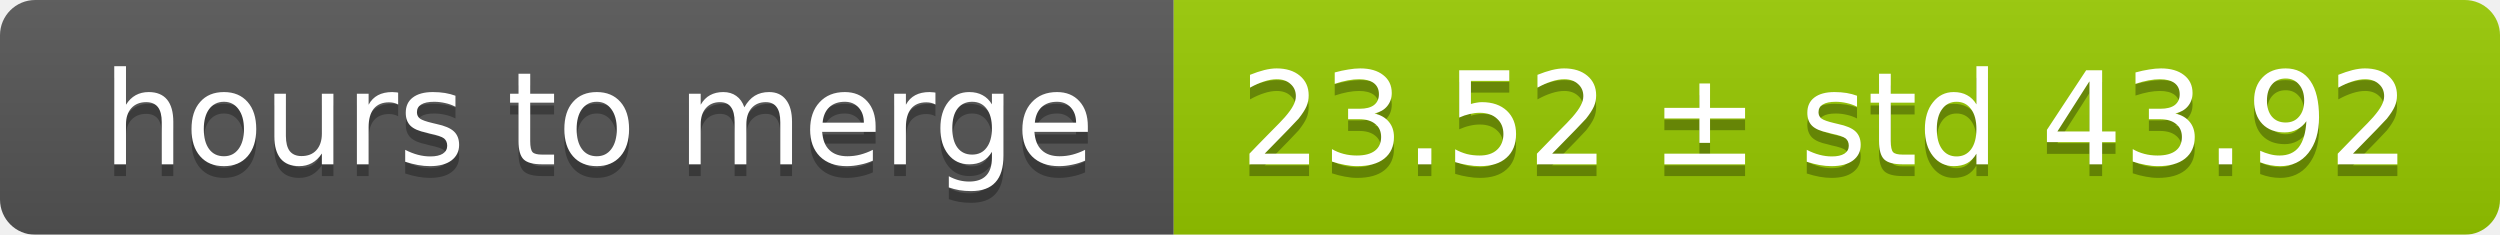
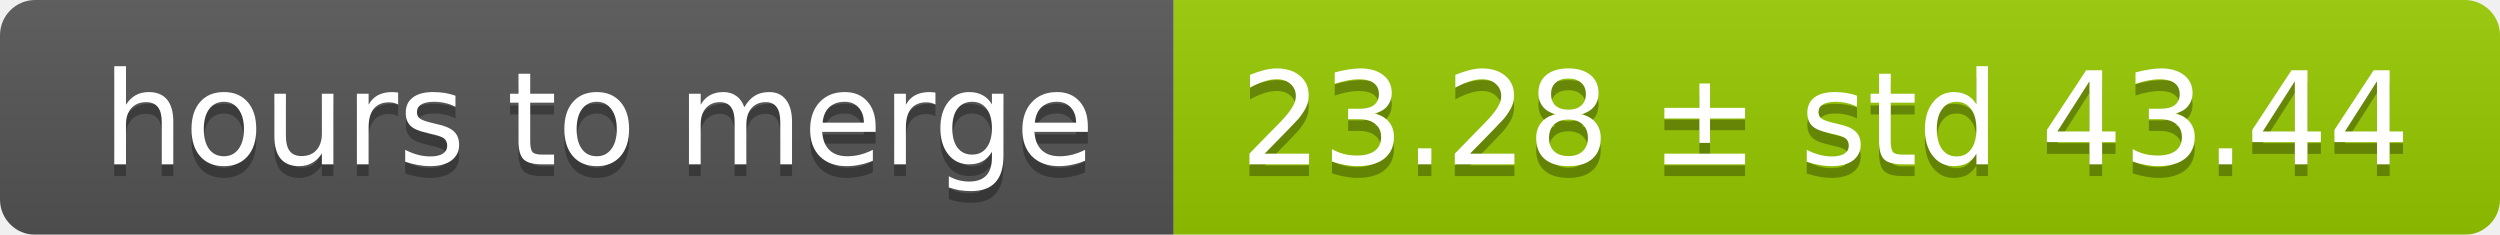
<svg xmlns="http://www.w3.org/2000/svg" width="213" height="20">
  <linearGradient id="smooth" x2="0" y2="100%">
    <stop offset="0" stop-color="#bbb" stop-opacity=".1" />
    <stop offset="1" stop-opacity=".1" />
  </linearGradient>
  <mask id="round">
    <rect width="213" height="20" rx="3" fill="#fff" />
  </mask>
  <g mask="url(#round)">
    <rect width="100" height="20" fill="#555" />
    <rect x="100" width="113" height="20" fill="#97ca00" />
    <rect width="213" height="20" fill="url(#smooth)" />
  </g>
  <g fill="#fff" text-anchor="middle" font-family="DejaVu Sans,Verdana,Geneva,sans-serif" font-size="11">
    <text x="51" y="15" fill="#010101" fill-opacity=".3">hours to merge</text>
    <text x="51" y="14">hours to merge</text>
-     <text x="155.5" y="15" fill="#010101" fill-opacity=".3">23.52 ± std 43.92</text>
-     <text x="155.5" y="14">23.52 ± std 43.92</text>
+     <text x="155.5" y="15" fill="#010101" fill-opacity=".3">23.28 ± std 43.44</text>
+     <text x="155.5" y="14">23.28 ± std 43.44</text>
  </g>
</svg>
